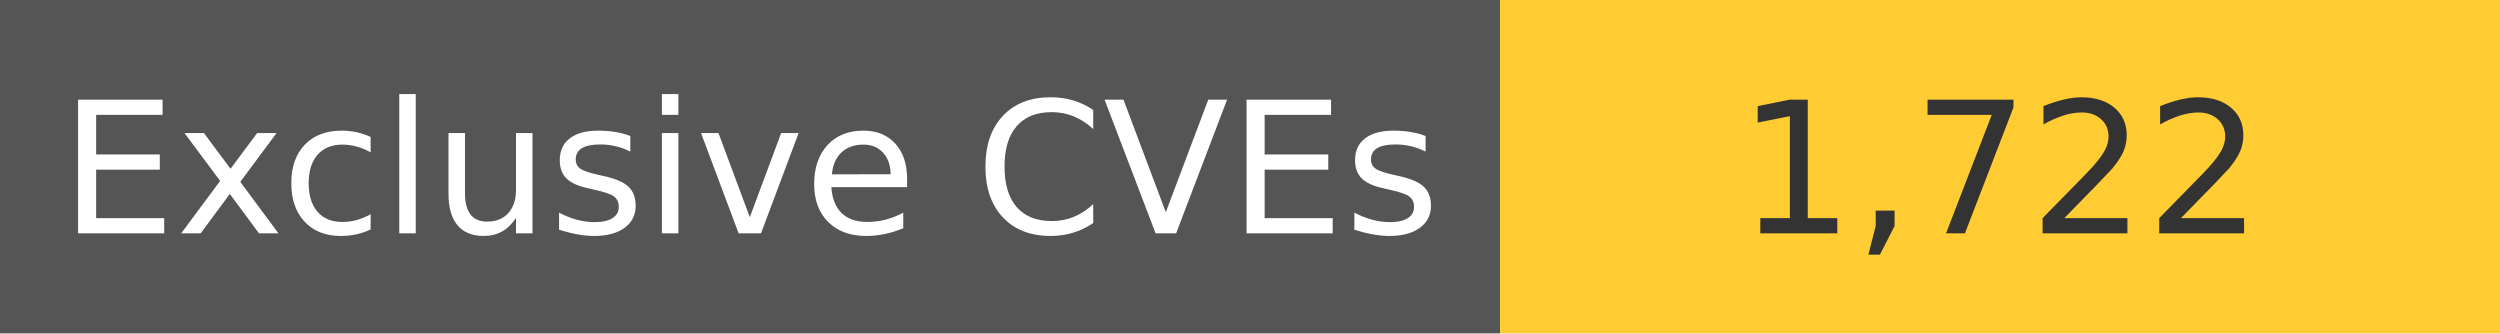
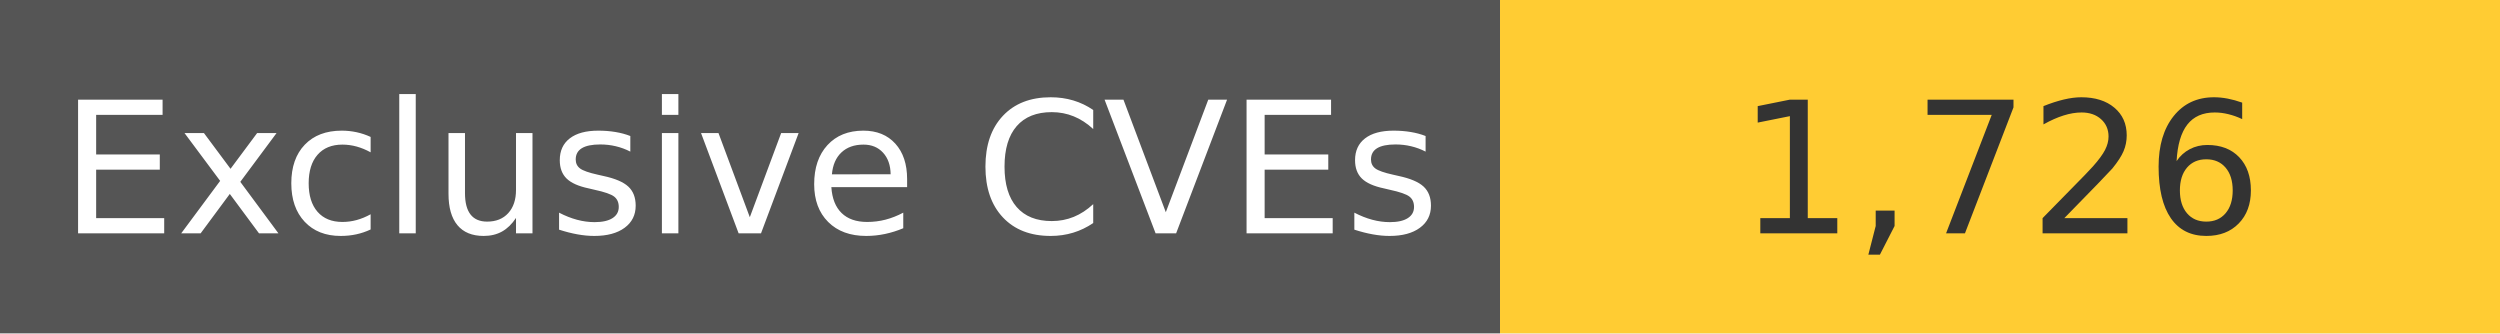
<svg xmlns="http://www.w3.org/2000/svg" width="150" height="20" role="img">
  <linearGradient id="s" x2="0" y2="100%">
    <stop offset="0" stop-color="#bbb" stop-opacity=".1" />
    <stop offset="1" stop-opacity=".1" />
  </linearGradient>
  <g>
    <rect width="90" height="20" fill="#555" />
    <rect x="90" width="267" height="20" fill="#ffcc33" />
  </g>
  <g fill="#fff" text-anchor="middle" font-family="Verdana,Geneva,DejaVu Sans,sans-serif" text-rendering="geometricPrecision" font-size="110">
    <text x="450" y="140" transform="scale(.1)" fill="#fff">
            Exclusive CVEs
        </text>
    <text x="1200" y="140" transform="scale(.1)" fill="#333">
-             1,722
+             1,726
        </text>
  </g>
</svg>
